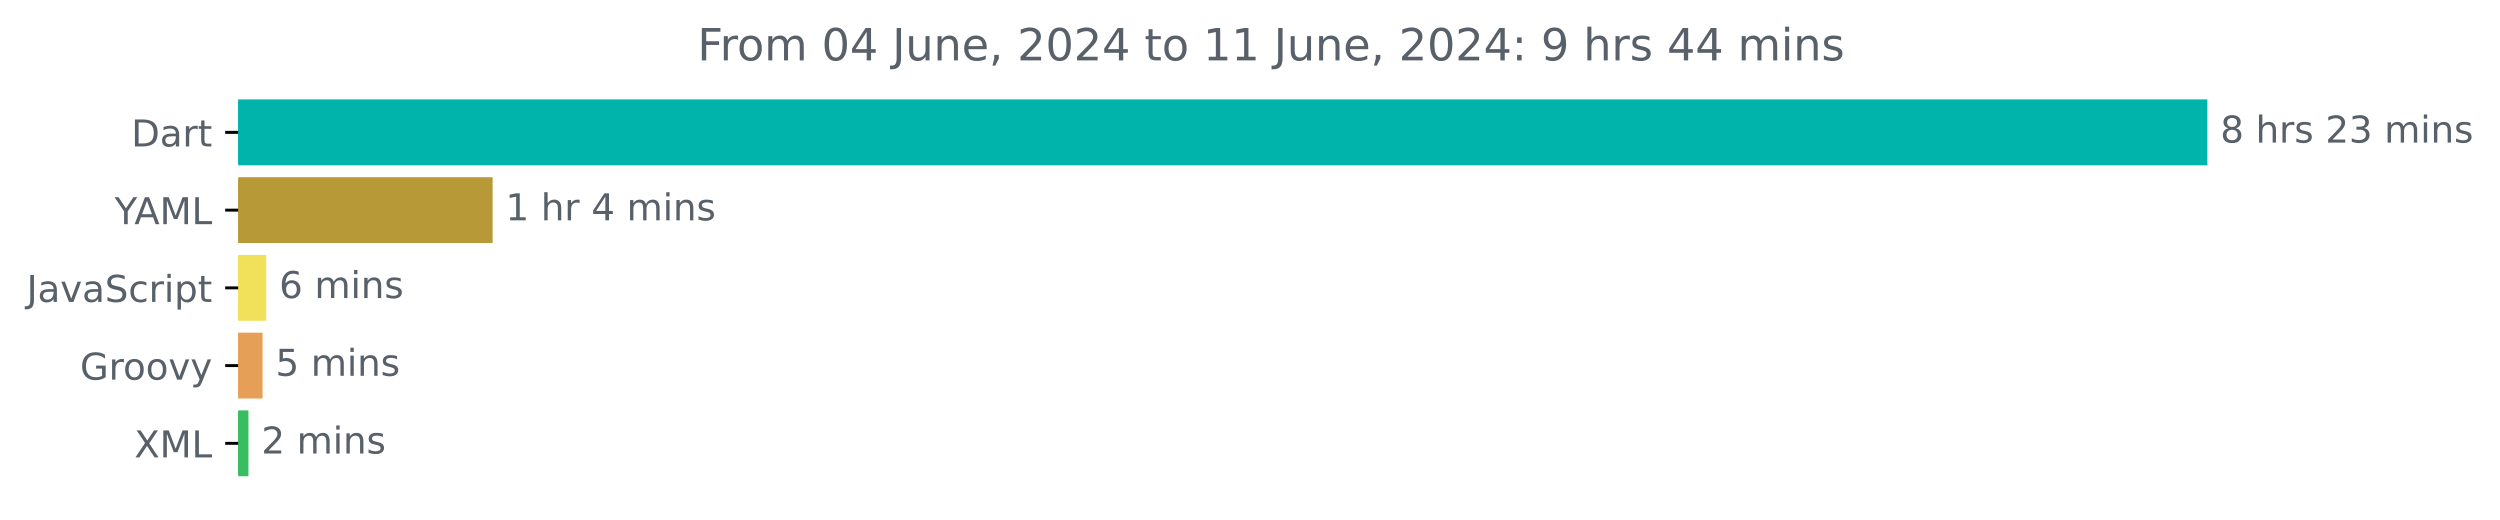
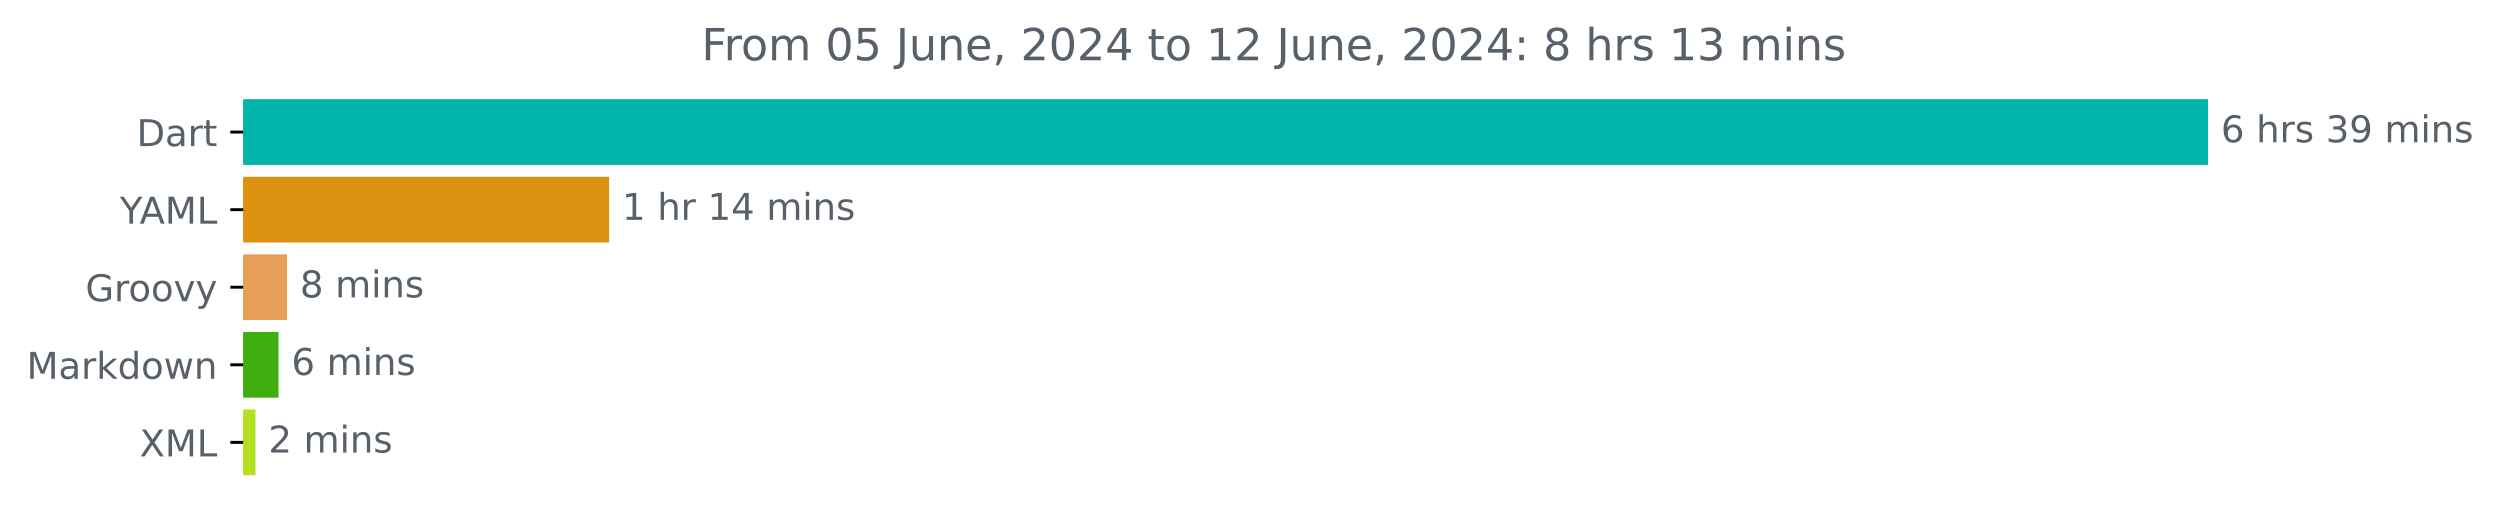
- <svg xmlns="http://www.w3.org/2000/svg" xmlns:xlink="http://www.w3.org/1999/xlink" width="675.304pt" height="140.398pt" viewBox="0 0 675.304 140.398" version="1.1">
+ <svg xmlns="http://www.w3.org/2000/svg" xmlns:xlink="http://www.w3.org/1999/xlink" width="676.815pt" height="140.398pt" viewBox="0 0 676.815 140.398" version="1.1">
  <defs>
    <style type="text/css">*{stroke-linejoin: round; stroke-linecap: butt}</style>
  </defs>
  <g id="figure_1">
    <g id="patch_1">
-       <path d="M -0 140.398  L 675.304 140.398  L 675.304 0  L -0 0  L -0 140.398  z " style="fill: none" />
+       <path d="M 0 140.398  L 676.815 140.398  L 676.815 0  L 0 0  L 0 140.398  z " style="fill: none" />
    </g>
    <g id="axes_1">
      <g id="patch_2">
-         <path d="M 64.33 27.358  L 595.758 27.358  L 595.758 44.158  L 64.33 44.158  z " clip-path="url(#pef3e3a211c)" style="fill: #00b4ab; stroke: #00b4ab; stroke-linejoin: miter" />
+         <path d="M 65.841 27.358  L 597.269 27.358  L 597.269 44.158  L 65.841 44.158  z " clip-path="url(#p8647347514)" style="fill: #00b4ab; stroke: #00b4ab; stroke-linejoin: miter" />
      </g>
      <g id="patch_3">
-         <path d="M 64.33 48.358  L 132.569 48.358  L 132.569 65.158  L 64.33 65.158  z " clip-path="url(#pef3e3a211c)" style="fill: #b89937; stroke: #b89937; stroke-linejoin: miter" />
+         <path d="M 65.841 48.358  L 164.404 48.358  L 164.404 65.158  L 65.841 65.158  z " clip-path="url(#p8647347514)" style="fill: #de9211; stroke: #de9211; stroke-linejoin: miter" />
      </g>
      <g id="patch_4">
-         <path d="M 64.33 69.358  L 71.419 69.358  L 71.419 86.158  L 64.33 86.158  z " clip-path="url(#pef3e3a211c)" style="fill: #f1e05a; stroke: #f1e05a; stroke-linejoin: miter" />
+         <path d="M 65.841 69.358  L 77.201 69.358  L 77.201 86.158  L 65.841 86.158  z " clip-path="url(#p8647347514)" style="fill: #e69f56; stroke: #e69f56; stroke-linejoin: miter" />
      </g>
      <g id="patch_5">
-         <path d="M 64.33 90.358  L 70.432 90.358  L 70.432 107.158  L 64.33 107.158  z " clip-path="url(#pef3e3a211c)" style="fill: #e69f56; stroke: #e69f56; stroke-linejoin: miter" />
+         <path d="M 65.841 90.358  L 74.902 90.358  L 74.902 107.158  L 65.841 107.158  z " clip-path="url(#p8647347514)" style="fill: #3fae0e; stroke: #3fae0e; stroke-linejoin: miter" />
      </g>
      <g id="patch_6">
-         <path d="M 64.33 111.358  L 66.61 111.358  L 66.61 128.158  L 64.33 128.158  z " clip-path="url(#pef3e3a211c)" style="fill: #38bd60; stroke: #38bd60; stroke-linejoin: miter" />
+         <path d="M 65.841 111.358  L 68.664 111.358  L 68.664 128.158  L 65.841 128.158  z " clip-path="url(#p8647347514)" style="fill: #b3e122; stroke: #b3e122; stroke-linejoin: miter" />
      </g>
      <g id="matplotlib.axis_1" />
      <g id="matplotlib.axis_2">
        <g id="ytick_1">
          <g id="line2d_1">
            <defs>
-               <path id="m226320f001" d="M 0 0  L -3.5 0  " style="stroke: #000000; stroke-width: 0.8" />
+               <path id="ma350a64d86" d="M 0 0  L -3.5 0  " style="stroke: #000000; stroke-width: 0.8" />
            </defs>
            <g>
-               <use xlink:href="#m226320f001" x="64.33" y="35.758" style="stroke: #000000; stroke-width: 0.8" />
+               <use xlink:href="#ma350a64d86" x="65.841" y="35.758" style="stroke: #000000; stroke-width: 0.8" />
            </g>
          </g>
          <g id="text_1">
-             <g style="fill: #586069" transform="translate(35.47031 39.55734) scale(0.1 -0.1)">
+             <g style="fill: #586069" transform="translate(36.98125 39.55734) scale(0.1 -0.1)">
              <defs>
                <path id="DejaVuSans-44" d="M 1259 4147  L 1259 519  L 2022 519  Q 2988 519 3436 956  Q 3884 1394 3884 2338  Q 3884 3275 3436 3711  Q 2988 4147 2022 4147  L 1259 4147  z M 628 4666  L 1925 4666  Q 3281 4666 3915 4102  Q 4550 3538 4550 2338  Q 4550 1131 3912 565  Q 3275 0 1925 0  L 628 0  L 628 4666  z " transform="scale(0.015625)" />
                <path id="DejaVuSans-61" d="M 2194 1759  Q 1497 1759 1228 1600  Q 959 1441 959 1056  Q 959 750 1161 570  Q 1363 391 1709 391  Q 2188 391 2477 730  Q 2766 1069 2766 1631  L 2766 1759  L 2194 1759  z M 3341 1997  L 3341 0  L 2766 0  L 2766 531  Q 2569 213 2275 61  Q 1981 -91 1556 -91  Q 1019 -91 701 211  Q 384 513 384 1019  Q 384 1609 779 1909  Q 1175 2209 1959 2209  L 2766 2209  L 2766 2266  Q 2766 2663 2505 2880  Q 2244 3097 1772 3097  Q 1472 3097 1187 3025  Q 903 2953 641 2809  L 641 3341  Q 956 3463 1253 3523  Q 1550 3584 1831 3584  Q 2591 3584 2966 3190  Q 3341 2797 3341 1997  z " transform="scale(0.015625)" />
                <path id="DejaVuSans-72" d="M 2631 2963  Q 2534 3019 2420 3045  Q 2306 3072 2169 3072  Q 1681 3072 1420 2755  Q 1159 2438 1159 1844  L 1159 0  L 581 0  L 581 3500  L 1159 3500  L 1159 2956  Q 1341 3275 1631 3429  Q 1922 3584 2338 3584  Q 2397 3584 2469 3576  Q 2541 3569 2628 3553  L 2631 2963  z " transform="scale(0.015625)" />
                <path id="DejaVuSans-74" d="M 1172 4494  L 1172 3500  L 2356 3500  L 2356 3053  L 1172 3053  L 1172 1153  Q 1172 725 1289 603  Q 1406 481 1766 481  L 2356 481  L 2356 0  L 1766 0  Q 1100 0 847 248  Q 594 497 594 1153  L 594 3053  L 172 3053  L 172 3500  L 594 3500  L 594 4494  L 1172 4494  z " transform="scale(0.015625)" />
              </defs>
              <use xlink:href="#DejaVuSans-44" />
              <use xlink:href="#DejaVuSans-61" x="77.002" />
              <use xlink:href="#DejaVuSans-72" x="138.281" />
              <use xlink:href="#DejaVuSans-74" x="179.395" />
            </g>
          </g>
        </g>
        <g id="ytick_2">
          <g id="line2d_2">
            <g>
-               <use xlink:href="#m226320f001" x="64.33" y="56.758" style="stroke: #000000; stroke-width: 0.8" />
+               <use xlink:href="#ma350a64d86" x="65.841" y="56.758" style="stroke: #000000; stroke-width: 0.8" />
            </g>
          </g>
          <g id="text_2">
-             <g style="fill: #586069" transform="translate(30.95625 60.55734) scale(0.1 -0.1)">
+             <g style="fill: #586069" transform="translate(32.46719 60.55734) scale(0.1 -0.1)">
              <defs>
                <path id="DejaVuSans-59" d="M -13 4666  L 666 4666  L 1959 2747  L 3244 4666  L 3922 4666  L 2272 2222  L 2272 0  L 1638 0  L 1638 2222  L -13 4666  z " transform="scale(0.015625)" />
                <path id="DejaVuSans-41" d="M 2188 4044  L 1331 1722  L 3047 1722  L 2188 4044  z M 1831 4666  L 2547 4666  L 4325 0  L 3669 0  L 3244 1197  L 1141 1197  L 716 0  L 50 0  L 1831 4666  z " transform="scale(0.015625)" />
                <path id="DejaVuSans-4d" d="M 628 4666  L 1569 4666  L 2759 1491  L 3956 4666  L 4897 4666  L 4897 0  L 4281 0  L 4281 4097  L 3078 897  L 2444 897  L 1241 4097  L 1241 0  L 628 0  L 628 4666  z " transform="scale(0.015625)" />
                <path id="DejaVuSans-4c" d="M 628 4666  L 1259 4666  L 1259 531  L 3531 531  L 3531 0  L 628 0  L 628 4666  z " transform="scale(0.015625)" />
              </defs>
              <use xlink:href="#DejaVuSans-59" />
              <use xlink:href="#DejaVuSans-41" x="53.334" />
              <use xlink:href="#DejaVuSans-4d" x="121.742" />
              <use xlink:href="#DejaVuSans-4c" x="208.021" />
            </g>
          </g>
        </g>
        <g id="ytick_3">
          <g id="line2d_3">
            <g>
-               <use xlink:href="#m226320f001" x="64.33" y="77.758" style="stroke: #000000; stroke-width: 0.8" />
+               <use xlink:href="#ma350a64d86" x="65.841" y="77.758" style="stroke: #000000; stroke-width: 0.8" />
            </g>
          </g>
          <g id="text_3">
-             <g style="fill: #586069" transform="translate(7.2 81.55734) scale(0.1 -0.1)">
-               <defs>
-                 <path id="DejaVuSans-4a" d="M 628 4666  L 1259 4666  L 1259 325  Q 1259 -519 939 -900  Q 619 -1281 -91 -1281  L -331 -1281  L -331 -750  L -134 -750  Q 284 -750 456 -515  Q 628 -281 628 325  L 628 4666  z " transform="scale(0.015625)" />
-                 <path id="DejaVuSans-76" d="M 191 3500  L 800 3500  L 1894 563  L 2988 3500  L 3597 3500  L 2284 0  L 1503 0  L 191 3500  z " transform="scale(0.015625)" />
-                 <path id="DejaVuSans-53" d="M 3425 4513  L 3425 3897  Q 3066 4069 2747 4153  Q 2428 4238 2131 4238  Q 1616 4238 1336 4038  Q 1056 3838 1056 3469  Q 1056 3159 1242 3001  Q 1428 2844 1947 2747  L 2328 2669  Q 3034 2534 3370 2195  Q 3706 1856 3706 1288  Q 3706 609 3251 259  Q 2797 -91 1919 -91  Q 1588 -91 1214 -16  Q 841 59 441 206  L 441 856  Q 825 641 1194 531  Q 1563 422 1919 422  Q 2459 422 2753 634  Q 3047 847 3047 1241  Q 3047 1584 2836 1778  Q 2625 1972 2144 2069  L 1759 2144  Q 1053 2284 737 2584  Q 422 2884 422 3419  Q 422 4038 858 4394  Q 1294 4750 2059 4750  Q 2388 4750 2728 4690  Q 3069 4631 3425 4513  z " transform="scale(0.015625)" />
-                 <path id="DejaVuSans-63" d="M 3122 3366  L 3122 2828  Q 2878 2963 2633 3030  Q 2388 3097 2138 3097  Q 1578 3097 1268 2742  Q 959 2388 959 1747  Q 959 1106 1268 751  Q 1578 397 2138 397  Q 2388 397 2633 464  Q 2878 531 3122 666  L 3122 134  Q 2881 22 2623 -34  Q 2366 -91 2075 -91  Q 1284 -91 818 406  Q 353 903 353 1747  Q 353 2603 823 3093  Q 1294 3584 2113 3584  Q 2378 3584 2631 3529  Q 2884 3475 3122 3366  z " transform="scale(0.015625)" />
-                 <path id="DejaVuSans-69" d="M 603 3500  L 1178 3500  L 1178 0  L 603 0  L 603 3500  z M 603 4863  L 1178 4863  L 1178 4134  L 603 4134  L 603 4863  z " transform="scale(0.015625)" />
-                 <path id="DejaVuSans-70" d="M 1159 525  L 1159 -1331  L 581 -1331  L 581 3500  L 1159 3500  L 1159 2969  Q 1341 3281 1617 3432  Q 1894 3584 2278 3584  Q 2916 3584 3314 3078  Q 3713 2572 3713 1747  Q 3713 922 3314 415  Q 2916 -91 2278 -91  Q 1894 -91 1617 61  Q 1341 213 1159 525  z M 3116 1747  Q 3116 2381 2855 2742  Q 2594 3103 2138 3103  Q 1681 3103 1420 2742  Q 1159 2381 1159 1747  Q 1159 1113 1420 752  Q 1681 391 2138 391  Q 2594 391 2855 752  Q 3116 1113 3116 1747  z " transform="scale(0.015625)" />
-               </defs>
-               <use xlink:href="#DejaVuSans-4a" />
-               <use xlink:href="#DejaVuSans-61" x="29.492" />
-               <use xlink:href="#DejaVuSans-76" x="90.771" />
-               <use xlink:href="#DejaVuSans-61" x="149.951" />
-               <use xlink:href="#DejaVuSans-53" x="211.23" />
-               <use xlink:href="#DejaVuSans-63" x="274.707" />
-               <use xlink:href="#DejaVuSans-72" x="329.688" />
-               <use xlink:href="#DejaVuSans-69" x="370.801" />
-               <use xlink:href="#DejaVuSans-70" x="398.584" />
-               <use xlink:href="#DejaVuSans-74" x="462.061" />
-             </g>
-           </g>
-         </g>
-         <g id="ytick_4">
-           <g id="line2d_4">
-             <g>
-               <use xlink:href="#m226320f001" x="64.33" y="98.758" style="stroke: #000000; stroke-width: 0.8" />
-             </g>
-           </g>
-           <g id="text_4">
-             <g style="fill: #586069" transform="translate(21.62031 102.5573) scale(0.1 -0.1)">
+             <g style="fill: #586069" transform="translate(23.13125 81.55734) scale(0.1 -0.1)">
              <defs>
                <path id="DejaVuSans-47" d="M 3809 666  L 3809 1919  L 2778 1919  L 2778 2438  L 4434 2438  L 4434 434  Q 4069 175 3628 42  Q 3188 -91 2688 -91  Q 1594 -91 976 548  Q 359 1188 359 2328  Q 359 3472 976 4111  Q 1594 4750 2688 4750  Q 3144 4750 3555 4637  Q 3966 4525 4313 4306  L 4313 3634  Q 3963 3931 3569 4081  Q 3175 4231 2741 4231  Q 1884 4231 1454 3753  Q 1025 3275 1025 2328  Q 1025 1384 1454 906  Q 1884 428 2741 428  Q 3075 428 3337 486  Q 3600 544 3809 666  z " transform="scale(0.015625)" />
                <path id="DejaVuSans-6f" d="M 1959 3097  Q 1497 3097 1228 2736  Q 959 2375 959 1747  Q 959 1119 1226 758  Q 1494 397 1959 397  Q 2419 397 2687 759  Q 2956 1122 2956 1747  Q 2956 2369 2687 2733  Q 2419 3097 1959 3097  z M 1959 3584  Q 2709 3584 3137 3096  Q 3566 2609 3566 1747  Q 3566 888 3137 398  Q 2709 -91 1959 -91  Q 1206 -91 779 398  Q 353 888 353 1747  Q 353 2609 779 3096  Q 1206 3584 1959 3584  z " transform="scale(0.015625)" />
+                 <path id="DejaVuSans-76" d="M 191 3500  L 800 3500  L 1894 563  L 2988 3500  L 3597 3500  L 2284 0  L 1503 0  L 191 3500  z " transform="scale(0.015625)" />
                <path id="DejaVuSans-79" d="M 2059 -325  Q 1816 -950 1584 -1140  Q 1353 -1331 966 -1331  L 506 -1331  L 506 -850  L 844 -850  Q 1081 -850 1212 -737  Q 1344 -625 1503 -206  L 1606 56  L 191 3500  L 800 3500  L 1894 763  L 2988 3500  L 3597 3500  L 2059 -325  z " transform="scale(0.015625)" />
              </defs>
              <use xlink:href="#DejaVuSans-47" />
              <use xlink:href="#DejaVuSans-72" x="77.49" />
              <use xlink:href="#DejaVuSans-6f" x="116.354" />
              <use xlink:href="#DejaVuSans-6f" x="177.535" />
              <use xlink:href="#DejaVuSans-76" x="238.717" />
              <use xlink:href="#DejaVuSans-79" x="297.896" />
            </g>
          </g>
        </g>
+         <g id="ytick_4">
+           <g id="line2d_4">
+             <g>
+               <use xlink:href="#ma350a64d86" x="65.841" y="98.758" style="stroke: #000000; stroke-width: 0.8" />
+             </g>
+           </g>
+           <g id="text_4">
+             <g style="fill: #586069" transform="translate(7.2 102.5573) scale(0.1 -0.1)">
+               <defs>
+                 <path id="DejaVuSans-6b" d="M 581 4863  L 1159 4863  L 1159 1991  L 2875 3500  L 3609 3500  L 1753 1863  L 3688 0  L 2938 0  L 1159 1709  L 1159 0  L 581 0  L 581 4863  z " transform="scale(0.015625)" />
+                 <path id="DejaVuSans-64" d="M 2906 2969  L 2906 4863  L 3481 4863  L 3481 0  L 2906 0  L 2906 525  Q 2725 213 2448 61  Q 2172 -91 1784 -91  Q 1150 -91 751 415  Q 353 922 353 1747  Q 353 2572 751 3078  Q 1150 3584 1784 3584  Q 2172 3584 2448 3432  Q 2725 3281 2906 2969  z M 947 1747  Q 947 1113 1208 752  Q 1469 391 1925 391  Q 2381 391 2643 752  Q 2906 1113 2906 1747  Q 2906 2381 2643 2742  Q 2381 3103 1925 3103  Q 1469 3103 1208 2742  Q 947 2381 947 1747  z " transform="scale(0.015625)" />
+                 <path id="DejaVuSans-77" d="M 269 3500  L 844 3500  L 1563 769  L 2278 3500  L 2956 3500  L 3675 769  L 4391 3500  L 4966 3500  L 4050 0  L 3372 0  L 2619 2869  L 1863 0  L 1184 0  L 269 3500  z " transform="scale(0.015625)" />
+                 <path id="DejaVuSans-6e" d="M 3513 2113  L 3513 0  L 2938 0  L 2938 2094  Q 2938 2591 2744 2837  Q 2550 3084 2163 3084  Q 1697 3084 1428 2787  Q 1159 2491 1159 1978  L 1159 0  L 581 0  L 581 3500  L 1159 3500  L 1159 2956  Q 1366 3272 1645 3428  Q 1925 3584 2291 3584  Q 2894 3584 3203 3211  Q 3513 2838 3513 2113  z " transform="scale(0.015625)" />
+               </defs>
+               <use xlink:href="#DejaVuSans-4d" />
+               <use xlink:href="#DejaVuSans-61" x="86.279" />
+               <use xlink:href="#DejaVuSans-72" x="147.559" />
+               <use xlink:href="#DejaVuSans-6b" x="188.672" />
+               <use xlink:href="#DejaVuSans-64" x="246.582" />
+               <use xlink:href="#DejaVuSans-6f" x="310.059" />
+               <use xlink:href="#DejaVuSans-77" x="371.24" />
+               <use xlink:href="#DejaVuSans-6e" x="453.027" />
+             </g>
+           </g>
+         </g>
        <g id="ytick_5">
          <g id="line2d_5">
            <g>
-               <use xlink:href="#m226320f001" x="64.33" y="119.758" style="stroke: #000000; stroke-width: 0.8" />
+               <use xlink:href="#ma350a64d86" x="65.841" y="119.758" style="stroke: #000000; stroke-width: 0.8" />
            </g>
          </g>
          <g id="text_5">
-             <g style="fill: #586069" transform="translate(36.27969 123.5573) scale(0.1 -0.1)">
+             <g style="fill: #586069" transform="translate(37.79062 123.5573) scale(0.1 -0.1)">
              <defs>
                <path id="DejaVuSans-58" d="M 403 4666  L 1081 4666  L 2241 2931  L 3406 4666  L 4084 4666  L 2584 2425  L 4184 0  L 3506 0  L 2194 1984  L 872 0  L 191 0  L 1856 2491  L 403 4666  z " transform="scale(0.015625)" />
              </defs>
              <use xlink:href="#DejaVuSans-58" />
              <use xlink:href="#DejaVuSans-4d" x="68.506" />
              <use xlink:href="#DejaVuSans-4c" x="154.785" />
            </g>
          </g>
        </g>
      </g>
      <g id="text_6">
-         <g style="fill: #586069" transform="translate(599.7583 38.5175) scale(0.1 -0.1)">
-           <defs>
-             <path id="DejaVuSans-38" d="M 2034 2216  Q 1584 2216 1326 1975  Q 1069 1734 1069 1313  Q 1069 891 1326 650  Q 1584 409 2034 409  Q 2484 409 2743 651  Q 3003 894 3003 1313  Q 3003 1734 2745 1975  Q 2488 2216 2034 2216  z M 1403 2484  Q 997 2584 770 2862  Q 544 3141 544 3541  Q 544 4100 942 4425  Q 1341 4750 2034 4750  Q 2731 4750 3128 4425  Q 3525 4100 3525 3541  Q 3525 3141 3298 2862  Q 3072 2584 2669 2484  Q 3125 2378 3379 2068  Q 3634 1759 3634 1313  Q 3634 634 3220 271  Q 2806 -91 2034 -91  Q 1263 -91 848 271  Q 434 634 434 1313  Q 434 1759 690 2068  Q 947 2378 1403 2484  z M 1172 3481  Q 1172 3119 1398 2916  Q 1625 2713 2034 2713  Q 2441 2713 2670 2916  Q 2900 3119 2900 3481  Q 2900 3844 2670 4047  Q 2441 4250 2034 4250  Q 1625 4250 1398 4047  Q 1172 3844 1172 3481  z " transform="scale(0.015625)" />
+         <g style="fill: #586069" transform="translate(601.2692 38.5175) scale(0.1 -0.1)">
+           <defs>
+             <path id="DejaVuSans-36" d="M 2113 2584  Q 1688 2584 1439 2293  Q 1191 2003 1191 1497  Q 1191 994 1439 701  Q 1688 409 2113 409  Q 2538 409 2786 701  Q 3034 994 3034 1497  Q 3034 2003 2786 2293  Q 2538 2584 2113 2584  z M 3366 4563  L 3366 3988  Q 3128 4100 2886 4159  Q 2644 4219 2406 4219  Q 1781 4219 1451 3797  Q 1122 3375 1075 2522  Q 1259 2794 1537 2939  Q 1816 3084 2150 3084  Q 2853 3084 3261 2657  Q 3669 2231 3669 1497  Q 3669 778 3244 343  Q 2819 -91 2113 -91  Q 1303 -91 875 529  Q 447 1150 447 2328  Q 447 3434 972 4092  Q 1497 4750 2381 4750  Q 2619 4750 2861 4703  Q 3103 4656 3366 4563  z " transform="scale(0.015625)" />
            <path id="DejaVuSans-20" transform="scale(0.015625)" />
            <path id="DejaVuSans-68" d="M 3513 2113  L 3513 0  L 2938 0  L 2938 2094  Q 2938 2591 2744 2837  Q 2550 3084 2163 3084  Q 1697 3084 1428 2787  Q 1159 2491 1159 1978  L 1159 0  L 581 0  L 581 4863  L 1159 4863  L 1159 2956  Q 1366 3272 1645 3428  Q 1925 3584 2291 3584  Q 2894 3584 3203 3211  Q 3513 2838 3513 2113  z " transform="scale(0.015625)" />
            <path id="DejaVuSans-73" d="M 2834 3397  L 2834 2853  Q 2591 2978 2328 3040  Q 2066 3103 1784 3103  Q 1356 3103 1142 2972  Q 928 2841 928 2578  Q 928 2378 1081 2264  Q 1234 2150 1697 2047  L 1894 2003  Q 2506 1872 2764 1633  Q 3022 1394 3022 966  Q 3022 478 2636 193  Q 2250 -91 1575 -91  Q 1294 -91 989 -36  Q 684 19 347 128  L 347 722  Q 666 556 975 473  Q 1284 391 1588 391  Q 1994 391 2212 530  Q 2431 669 2431 922  Q 2431 1156 2273 1281  Q 2116 1406 1581 1522  L 1381 1569  Q 847 1681 609 1914  Q 372 2147 372 2553  Q 372 3047 722 3315  Q 1072 3584 1716 3584  Q 2034 3584 2315 3537  Q 2597 3491 2834 3397  z " transform="scale(0.015625)" />
-             <path id="DejaVuSans-32" d="M 1228 531  L 3431 531  L 3431 0  L 469 0  L 469 531  Q 828 903 1448 1529  Q 2069 2156 2228 2338  Q 2531 2678 2651 2914  Q 2772 3150 2772 3378  Q 2772 3750 2511 3984  Q 2250 4219 1831 4219  Q 1534 4219 1204 4116  Q 875 4013 500 3803  L 500 4441  Q 881 4594 1212 4672  Q 1544 4750 1819 4750  Q 2544 4750 2975 4387  Q 3406 4025 3406 3419  Q 3406 3131 3298 2873  Q 3191 2616 2906 2266  Q 2828 2175 2409 1742  Q 1991 1309 1228 531  z " transform="scale(0.015625)" />
            <path id="DejaVuSans-33" d="M 2597 2516  Q 3050 2419 3304 2112  Q 3559 1806 3559 1356  Q 3559 666 3084 287  Q 2609 -91 1734 -91  Q 1441 -91 1130 -33  Q 819 25 488 141  L 488 750  Q 750 597 1062 519  Q 1375 441 1716 441  Q 2309 441 2620 675  Q 2931 909 2931 1356  Q 2931 1769 2642 2001  Q 2353 2234 1838 2234  L 1294 2234  L 1294 2753  L 1863 2753  Q 2328 2753 2575 2939  Q 2822 3125 2822 3475  Q 2822 3834 2567 4026  Q 2313 4219 1838 4219  Q 1578 4219 1281 4162  Q 984 4106 628 3988  L 628 4550  Q 988 4650 1302 4700  Q 1616 4750 1894 4750  Q 2613 4750 3031 4423  Q 3450 4097 3450 3541  Q 3450 3153 3228 2886  Q 3006 2619 2597 2516  z " transform="scale(0.015625)" />
+             <path id="DejaVuSans-39" d="M 703 97  L 703 672  Q 941 559 1184 500  Q 1428 441 1663 441  Q 2288 441 2617 861  Q 2947 1281 2994 2138  Q 2813 1869 2534 1725  Q 2256 1581 1919 1581  Q 1219 1581 811 2004  Q 403 2428 403 3163  Q 403 3881 828 4315  Q 1253 4750 1959 4750  Q 2769 4750 3195 4129  Q 3622 3509 3622 2328  Q 3622 1225 3098 567  Q 2575 -91 1691 -91  Q 1453 -91 1209 -44  Q 966 3 703 97  z M 1959 2075  Q 2384 2075 2632 2365  Q 2881 2656 2881 3163  Q 2881 3666 2632 3958  Q 2384 4250 1959 4250  Q 1534 4250 1286 3958  Q 1038 3666 1038 3163  Q 1038 2656 1286 2365  Q 1534 2075 1959 2075  z " transform="scale(0.015625)" />
            <path id="DejaVuSans-6d" d="M 3328 2828  Q 3544 3216 3844 3400  Q 4144 3584 4550 3584  Q 5097 3584 5394 3201  Q 5691 2819 5691 2113  L 5691 0  L 5113 0  L 5113 2094  Q 5113 2597 4934 2840  Q 4756 3084 4391 3084  Q 3944 3084 3684 2787  Q 3425 2491 3425 1978  L 3425 0  L 2847 0  L 2847 2094  Q 2847 2600 2669 2842  Q 2491 3084 2119 3084  Q 1678 3084 1418 2786  Q 1159 2488 1159 1978  L 1159 0  L 581 0  L 581 3500  L 1159 3500  L 1159 2956  Q 1356 3278 1631 3431  Q 1906 3584 2284 3584  Q 2666 3584 2933 3390  Q 3200 3197 3328 2828  z " transform="scale(0.015625)" />
-             <path id="DejaVuSans-6e" d="M 3513 2113  L 3513 0  L 2938 0  L 2938 2094  Q 2938 2591 2744 2837  Q 2550 3084 2163 3084  Q 1697 3084 1428 2787  Q 1159 2491 1159 1978  L 1159 0  L 581 0  L 581 3500  L 1159 3500  L 1159 2956  Q 1366 3272 1645 3428  Q 1925 3584 2291 3584  Q 2894 3584 3203 3211  Q 3513 2838 3513 2113  z " transform="scale(0.015625)" />
-           </defs>
-           <use xlink:href="#DejaVuSans-38" />
+             <path id="DejaVuSans-69" d="M 603 3500  L 1178 3500  L 1178 0  L 603 0  L 603 3500  z M 603 4863  L 1178 4863  L 1178 4134  L 603 4134  L 603 4863  z " transform="scale(0.015625)" />
+           </defs>
+           <use xlink:href="#DejaVuSans-36" />
          <use xlink:href="#DejaVuSans-20" x="63.623" />
          <use xlink:href="#DejaVuSans-68" x="95.41" />
          <use xlink:href="#DejaVuSans-72" x="158.789" />
          <use xlink:href="#DejaVuSans-73" x="199.902" />
          <use xlink:href="#DejaVuSans-20" x="252.002" />
-           <use xlink:href="#DejaVuSans-32" x="283.789" />
-           <use xlink:href="#DejaVuSans-33" x="347.412" />
+           <use xlink:href="#DejaVuSans-33" x="283.789" />
+           <use xlink:href="#DejaVuSans-39" x="347.412" />
          <use xlink:href="#DejaVuSans-20" x="411.035" />
          <use xlink:href="#DejaVuSans-6d" x="442.822" />
          <use xlink:href="#DejaVuSans-69" x="540.234" />
          <use xlink:href="#DejaVuSans-6e" x="568.018" />
          <use xlink:href="#DejaVuSans-73" x="631.396" />
        </g>
      </g>
      <g id="text_7">
-         <g style="fill: #586069" transform="translate(136.569 59.5175) scale(0.1 -0.1)">
+         <g style="fill: #586069" transform="translate(168.4041 59.5175) scale(0.1 -0.1)">
          <defs>
            <path id="DejaVuSans-31" d="M 794 531  L 1825 531  L 1825 4091  L 703 3866  L 703 4441  L 1819 4666  L 2450 4666  L 2450 531  L 3481 531  L 3481 0  L 794 0  L 794 531  z " transform="scale(0.015625)" />
            <path id="DejaVuSans-34" d="M 2419 4116  L 825 1625  L 2419 1625  L 2419 4116  z M 2253 4666  L 3047 4666  L 3047 1625  L 3713 1625  L 3713 1100  L 3047 1100  L 3047 0  L 2419 0  L 2419 1100  L 313 1100  L 313 1709  L 2253 4666  z " transform="scale(0.015625)" />
          </defs>
          <use xlink:href="#DejaVuSans-31" />
          <use xlink:href="#DejaVuSans-20" x="63.623" />
          <use xlink:href="#DejaVuSans-68" x="95.41" />
          <use xlink:href="#DejaVuSans-72" x="158.789" />
          <use xlink:href="#DejaVuSans-20" x="199.902" />
-           <use xlink:href="#DejaVuSans-34" x="231.689" />
-           <use xlink:href="#DejaVuSans-20" x="295.312" />
-           <use xlink:href="#DejaVuSans-6d" x="327.1" />
-           <use xlink:href="#DejaVuSans-69" x="424.512" />
-           <use xlink:href="#DejaVuSans-6e" x="452.295" />
-           <use xlink:href="#DejaVuSans-73" x="515.674" />
+           <use xlink:href="#DejaVuSans-31" x="231.689" />
+           <use xlink:href="#DejaVuSans-34" x="295.312" />
+           <use xlink:href="#DejaVuSans-20" x="358.936" />
+           <use xlink:href="#DejaVuSans-6d" x="390.723" />
+           <use xlink:href="#DejaVuSans-69" x="488.135" />
+           <use xlink:href="#DejaVuSans-6e" x="515.918" />
+           <use xlink:href="#DejaVuSans-73" x="579.297" />
        </g>
      </g>
      <g id="text_8">
-         <g style="fill: #586069" transform="translate(75.41869 80.5175) scale(0.1 -0.1)">
-           <defs>
-             <path id="DejaVuSans-36" d="M 2113 2584  Q 1688 2584 1439 2293  Q 1191 2003 1191 1497  Q 1191 994 1439 701  Q 1688 409 2113 409  Q 2538 409 2786 701  Q 3034 994 3034 1497  Q 3034 2003 2786 2293  Q 2538 2584 2113 2584  z M 3366 4563  L 3366 3988  Q 3128 4100 2886 4159  Q 2644 4219 2406 4219  Q 1781 4219 1451 3797  Q 1122 3375 1075 2522  Q 1259 2794 1537 2939  Q 1816 3084 2150 3084  Q 2853 3084 3261 2657  Q 3669 2231 3669 1497  Q 3669 778 3244 343  Q 2819 -91 2113 -91  Q 1303 -91 875 529  Q 447 1150 447 2328  Q 447 3434 972 4092  Q 1497 4750 2381 4750  Q 2619 4750 2861 4703  Q 3103 4656 3366 4563  z " transform="scale(0.015625)" />
-           </defs>
-           <use xlink:href="#DejaVuSans-36" />
+         <g style="fill: #586069" transform="translate(81.20071 80.5175) scale(0.1 -0.1)">
+           <defs>
+             <path id="DejaVuSans-38" d="M 2034 2216  Q 1584 2216 1326 1975  Q 1069 1734 1069 1313  Q 1069 891 1326 650  Q 1584 409 2034 409  Q 2484 409 2743 651  Q 3003 894 3003 1313  Q 3003 1734 2745 1975  Q 2488 2216 2034 2216  z M 1403 2484  Q 997 2584 770 2862  Q 544 3141 544 3541  Q 544 4100 942 4425  Q 1341 4750 2034 4750  Q 2731 4750 3128 4425  Q 3525 4100 3525 3541  Q 3525 3141 3298 2862  Q 3072 2584 2669 2484  Q 3125 2378 3379 2068  Q 3634 1759 3634 1313  Q 3634 634 3220 271  Q 2806 -91 2034 -91  Q 1263 -91 848 271  Q 434 634 434 1313  Q 434 1759 690 2068  Q 947 2378 1403 2484  z M 1172 3481  Q 1172 3119 1398 2916  Q 1625 2713 2034 2713  Q 2441 2713 2670 2916  Q 2900 3119 2900 3481  Q 2900 3844 2670 4047  Q 2441 4250 2034 4250  Q 1625 4250 1398 4047  Q 1172 3844 1172 3481  z " transform="scale(0.015625)" />
+           </defs>
+           <use xlink:href="#DejaVuSans-38" />
          <use xlink:href="#DejaVuSans-20" x="63.623" />
          <use xlink:href="#DejaVuSans-6d" x="95.41" />
          <use xlink:href="#DejaVuSans-69" x="192.822" />
          <use xlink:href="#DejaVuSans-6e" x="220.605" />
          <use xlink:href="#DejaVuSans-73" x="283.984" />
        </g>
      </g>
      <g id="text_9">
-         <g style="fill: #586069" transform="translate(74.43239 101.5175) scale(0.1 -0.1)">
-           <defs>
-             <path id="DejaVuSans-35" d="M 691 4666  L 3169 4666  L 3169 4134  L 1269 4134  L 1269 2991  Q 1406 3038 1543 3061  Q 1681 3084 1819 3084  Q 2600 3084 3056 2656  Q 3513 2228 3513 1497  Q 3513 744 3044 326  Q 2575 -91 1722 -91  Q 1428 -91 1123 -41  Q 819 9 494 109  L 494 744  Q 775 591 1075 516  Q 1375 441 1709 441  Q 2250 441 2565 725  Q 2881 1009 2881 1497  Q 2881 1984 2565 2268  Q 2250 2553 1709 2553  Q 1456 2553 1204 2497  Q 953 2441 691 2322  L 691 4666  z " transform="scale(0.015625)" />
-           </defs>
-           <use xlink:href="#DejaVuSans-35" />
+         <g style="fill: #586069" transform="translate(78.90242 101.5175) scale(0.1 -0.1)">
+           <use xlink:href="#DejaVuSans-36" />
          <use xlink:href="#DejaVuSans-20" x="63.623" />
          <use xlink:href="#DejaVuSans-6d" x="95.41" />
          <use xlink:href="#DejaVuSans-69" x="192.822" />
          <use xlink:href="#DejaVuSans-6e" x="220.605" />
          <use xlink:href="#DejaVuSans-73" x="283.984" />
        </g>
      </g>
      <g id="text_10">
-         <g style="fill: #586069" transform="translate(70.6105 122.5175) scale(0.1 -0.1)">
+         <g style="fill: #586069" transform="translate(72.66423 122.5175) scale(0.1 -0.1)">
+           <defs>
+             <path id="DejaVuSans-32" d="M 1228 531  L 3431 531  L 3431 0  L 469 0  L 469 531  Q 828 903 1448 1529  Q 2069 2156 2228 2338  Q 2531 2678 2651 2914  Q 2772 3150 2772 3378  Q 2772 3750 2511 3984  Q 2250 4219 1831 4219  Q 1534 4219 1204 4116  Q 875 4013 500 3803  L 500 4441  Q 881 4594 1212 4672  Q 1544 4750 1819 4750  Q 2544 4750 2975 4387  Q 3406 4025 3406 3419  Q 3406 3131 3298 2873  Q 3191 2616 2906 2266  Q 2828 2175 2409 1742  Q 1991 1309 1228 531  z " transform="scale(0.015625)" />
+           </defs>
          <use xlink:href="#DejaVuSans-32" />
          <use xlink:href="#DejaVuSans-20" x="63.623" />
          <use xlink:href="#DejaVuSans-6d" x="95.41" />
          <use xlink:href="#DejaVuSans-69" x="192.822" />
          <use xlink:href="#DejaVuSans-6e" x="220.605" />
          <use xlink:href="#DejaVuSans-73" x="283.984" />
        </g>
      </g>
      <g id="text_11">
-         <g style="fill: #586069" transform="translate(188.4022 16.31812) scale(0.12 -0.12)">
+         <g style="fill: #586069" transform="translate(189.9131 16.31812) scale(0.12 -0.12)">
          <defs>
            <path id="DejaVuSans-46" d="M 628 4666  L 3309 4666  L 3309 4134  L 1259 4134  L 1259 2759  L 3109 2759  L 3109 2228  L 1259 2228  L 1259 0  L 628 0  L 628 4666  z " transform="scale(0.015625)" />
            <path id="DejaVuSans-30" d="M 2034 4250  Q 1547 4250 1301 3770  Q 1056 3291 1056 2328  Q 1056 1369 1301 889  Q 1547 409 2034 409  Q 2525 409 2770 889  Q 3016 1369 3016 2328  Q 3016 3291 2770 3770  Q 2525 4250 2034 4250  z M 2034 4750  Q 2819 4750 3233 4129  Q 3647 3509 3647 2328  Q 3647 1150 3233 529  Q 2819 -91 2034 -91  Q 1250 -91 836 529  Q 422 1150 422 2328  Q 422 3509 836 4129  Q 1250 4750 2034 4750  z " transform="scale(0.015625)" />
+             <path id="DejaVuSans-35" d="M 691 4666  L 3169 4666  L 3169 4134  L 1269 4134  L 1269 2991  Q 1406 3038 1543 3061  Q 1681 3084 1819 3084  Q 2600 3084 3056 2656  Q 3513 2228 3513 1497  Q 3513 744 3044 326  Q 2575 -91 1722 -91  Q 1428 -91 1123 -41  Q 819 9 494 109  L 494 744  Q 775 591 1075 516  Q 1375 441 1709 441  Q 2250 441 2565 725  Q 2881 1009 2881 1497  Q 2881 1984 2565 2268  Q 2250 2553 1709 2553  Q 1456 2553 1204 2497  Q 953 2441 691 2322  L 691 4666  z " transform="scale(0.015625)" />
+             <path id="DejaVuSans-4a" d="M 628 4666  L 1259 4666  L 1259 325  Q 1259 -519 939 -900  Q 619 -1281 -91 -1281  L -331 -1281  L -331 -750  L -134 -750  Q 284 -750 456 -515  Q 628 -281 628 325  L 628 4666  z " transform="scale(0.015625)" />
            <path id="DejaVuSans-75" d="M 544 1381  L 544 3500  L 1119 3500  L 1119 1403  Q 1119 906 1312 657  Q 1506 409 1894 409  Q 2359 409 2629 706  Q 2900 1003 2900 1516  L 2900 3500  L 3475 3500  L 3475 0  L 2900 0  L 2900 538  Q 2691 219 2414 64  Q 2138 -91 1772 -91  Q 1169 -91 856 284  Q 544 659 544 1381  z M 1991 3584  L 1991 3584  z " transform="scale(0.015625)" />
            <path id="DejaVuSans-65" d="M 3597 1894  L 3597 1613  L 953 1613  Q 991 1019 1311 708  Q 1631 397 2203 397  Q 2534 397 2845 478  Q 3156 559 3463 722  L 3463 178  Q 3153 47 2828 -22  Q 2503 -91 2169 -91  Q 1331 -91 842 396  Q 353 884 353 1716  Q 353 2575 817 3079  Q 1281 3584 2069 3584  Q 2775 3584 3186 3129  Q 3597 2675 3597 1894  z M 3022 2063  Q 3016 2534 2758 2815  Q 2500 3097 2075 3097  Q 1594 3097 1305 2825  Q 1016 2553 972 2059  L 3022 2063  z " transform="scale(0.015625)" />
            <path id="DejaVuSans-2c" d="M 750 794  L 1409 794  L 1409 256  L 897 -744  L 494 -744  L 750 256  L 750 794  z " transform="scale(0.015625)" />
            <path id="DejaVuSans-3a" d="M 750 794  L 1409 794  L 1409 0  L 750 0  L 750 794  z M 750 3309  L 1409 3309  L 1409 2516  L 750 2516  L 750 3309  z " transform="scale(0.015625)" />
-             <path id="DejaVuSans-39" d="M 703 97  L 703 672  Q 941 559 1184 500  Q 1428 441 1663 441  Q 2288 441 2617 861  Q 2947 1281 2994 2138  Q 2813 1869 2534 1725  Q 2256 1581 1919 1581  Q 1219 1581 811 2004  Q 403 2428 403 3163  Q 403 3881 828 4315  Q 1253 4750 1959 4750  Q 2769 4750 3195 4129  Q 3622 3509 3622 2328  Q 3622 1225 3098 567  Q 2575 -91 1691 -91  Q 1453 -91 1209 -44  Q 966 3 703 97  z M 1959 2075  Q 2384 2075 2632 2365  Q 2881 2656 2881 3163  Q 2881 3666 2632 3958  Q 2384 4250 1959 4250  Q 1534 4250 1286 3958  Q 1038 3666 1038 3163  Q 1038 2656 1286 2365  Q 1534 2075 1959 2075  z " transform="scale(0.015625)" />
          </defs>
          <use xlink:href="#DejaVuSans-46" />
          <use xlink:href="#DejaVuSans-72" x="50.27" />
          <use xlink:href="#DejaVuSans-6f" x="89.133" />
          <use xlink:href="#DejaVuSans-6d" x="150.314" />
          <use xlink:href="#DejaVuSans-20" x="247.727" />
          <use xlink:href="#DejaVuSans-30" x="279.514" />
-           <use xlink:href="#DejaVuSans-34" x="343.137" />
+           <use xlink:href="#DejaVuSans-35" x="343.137" />
          <use xlink:href="#DejaVuSans-20" x="406.76" />
          <use xlink:href="#DejaVuSans-4a" x="438.547" />
          <use xlink:href="#DejaVuSans-75" x="468.039" />
          <use xlink:href="#DejaVuSans-6e" x="531.418" />
          <use xlink:href="#DejaVuSans-65" x="594.797" />
          <use xlink:href="#DejaVuSans-2c" x="656.32" />
          <use xlink:href="#DejaVuSans-20" x="688.107" />
          <use xlink:href="#DejaVuSans-32" x="719.895" />
          <use xlink:href="#DejaVuSans-30" x="783.518" />
          <use xlink:href="#DejaVuSans-32" x="847.141" />
          <use xlink:href="#DejaVuSans-34" x="910.764" />
          <use xlink:href="#DejaVuSans-20" x="974.387" />
          <use xlink:href="#DejaVuSans-74" x="1006.174" />
          <use xlink:href="#DejaVuSans-6f" x="1045.383" />
          <use xlink:href="#DejaVuSans-20" x="1106.564" />
          <use xlink:href="#DejaVuSans-31" x="1138.352" />
-           <use xlink:href="#DejaVuSans-31" x="1201.975" />
+           <use xlink:href="#DejaVuSans-32" x="1201.975" />
          <use xlink:href="#DejaVuSans-20" x="1265.598" />
          <use xlink:href="#DejaVuSans-4a" x="1297.385" />
          <use xlink:href="#DejaVuSans-75" x="1326.877" />
          <use xlink:href="#DejaVuSans-6e" x="1390.256" />
          <use xlink:href="#DejaVuSans-65" x="1453.635" />
          <use xlink:href="#DejaVuSans-2c" x="1515.158" />
          <use xlink:href="#DejaVuSans-20" x="1546.945" />
          <use xlink:href="#DejaVuSans-32" x="1578.732" />
          <use xlink:href="#DejaVuSans-30" x="1642.355" />
          <use xlink:href="#DejaVuSans-32" x="1705.979" />
          <use xlink:href="#DejaVuSans-34" x="1769.602" />
          <use xlink:href="#DejaVuSans-3a" x="1833.225" />
          <use xlink:href="#DejaVuSans-20" x="1866.916" />
-           <use xlink:href="#DejaVuSans-39" x="1898.703" />
+           <use xlink:href="#DejaVuSans-38" x="1898.703" />
          <use xlink:href="#DejaVuSans-20" x="1962.326" />
          <use xlink:href="#DejaVuSans-68" x="1994.113" />
          <use xlink:href="#DejaVuSans-72" x="2057.492" />
          <use xlink:href="#DejaVuSans-73" x="2098.605" />
          <use xlink:href="#DejaVuSans-20" x="2150.705" />
-           <use xlink:href="#DejaVuSans-34" x="2182.492" />
-           <use xlink:href="#DejaVuSans-34" x="2246.115" />
+           <use xlink:href="#DejaVuSans-31" x="2182.492" />
+           <use xlink:href="#DejaVuSans-33" x="2246.115" />
          <use xlink:href="#DejaVuSans-20" x="2309.738" />
          <use xlink:href="#DejaVuSans-6d" x="2341.525" />
          <use xlink:href="#DejaVuSans-69" x="2438.938" />
          <use xlink:href="#DejaVuSans-6e" x="2466.721" />
          <use xlink:href="#DejaVuSans-73" x="2530.1" />
        </g>
      </g>
    </g>
  </g>
  <defs>
-     <clipPath id="pef3e3a211c">
-       <rect x="64.33" y="22.318" width="558" height="110.88" />
+     <clipPath id="p8647347514">
+       <rect x="65.841" y="22.318" width="558" height="110.88" />
    </clipPath>
  </defs>
</svg>
